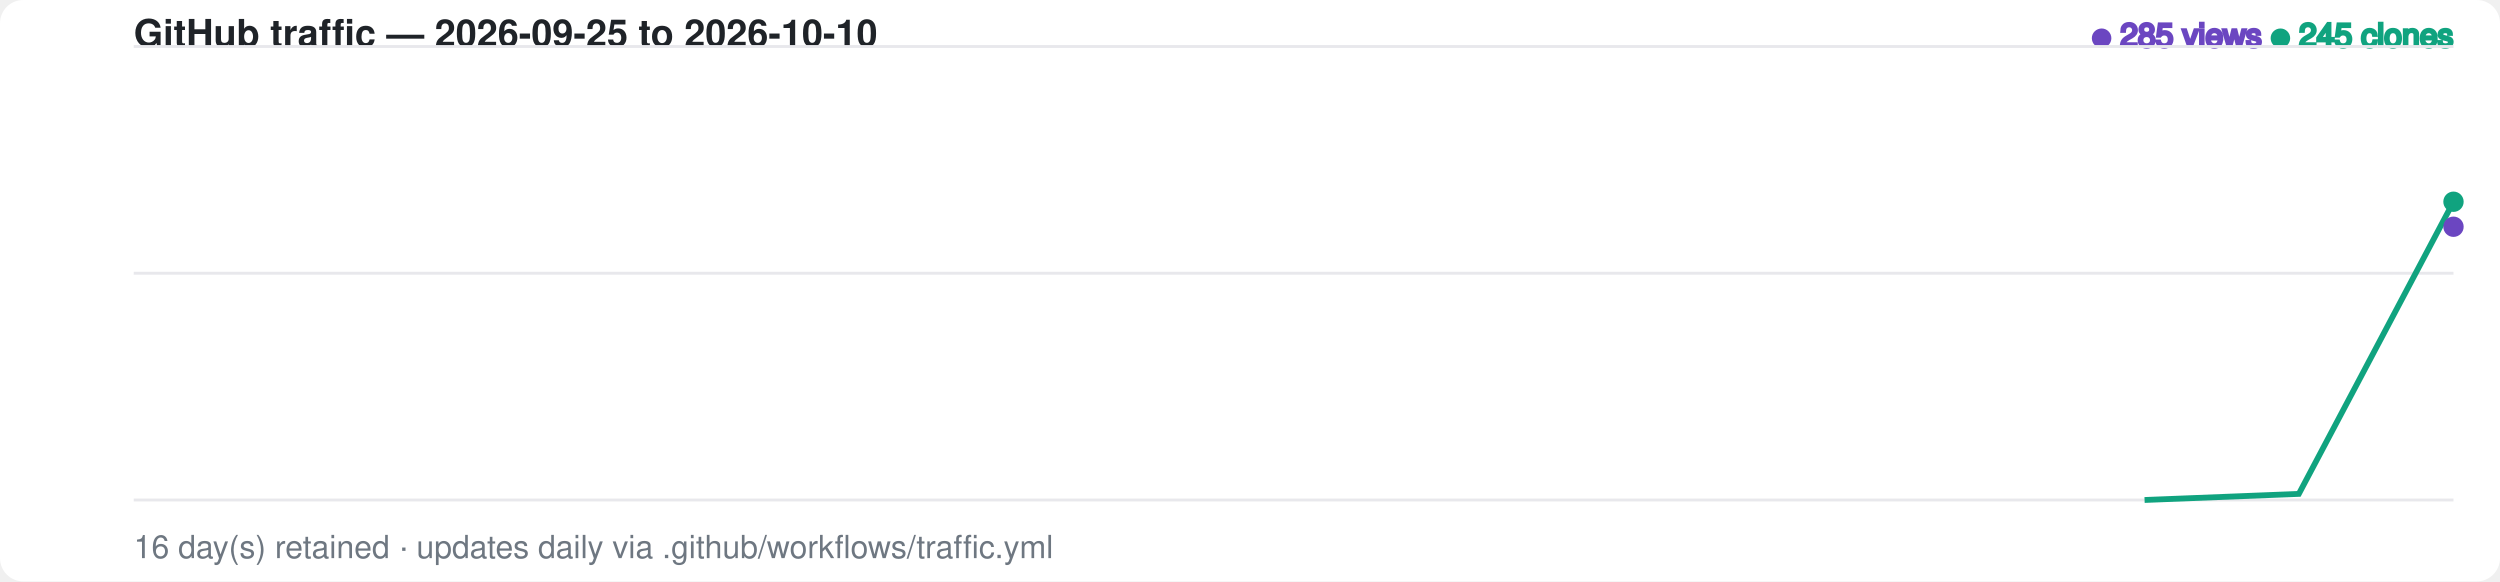
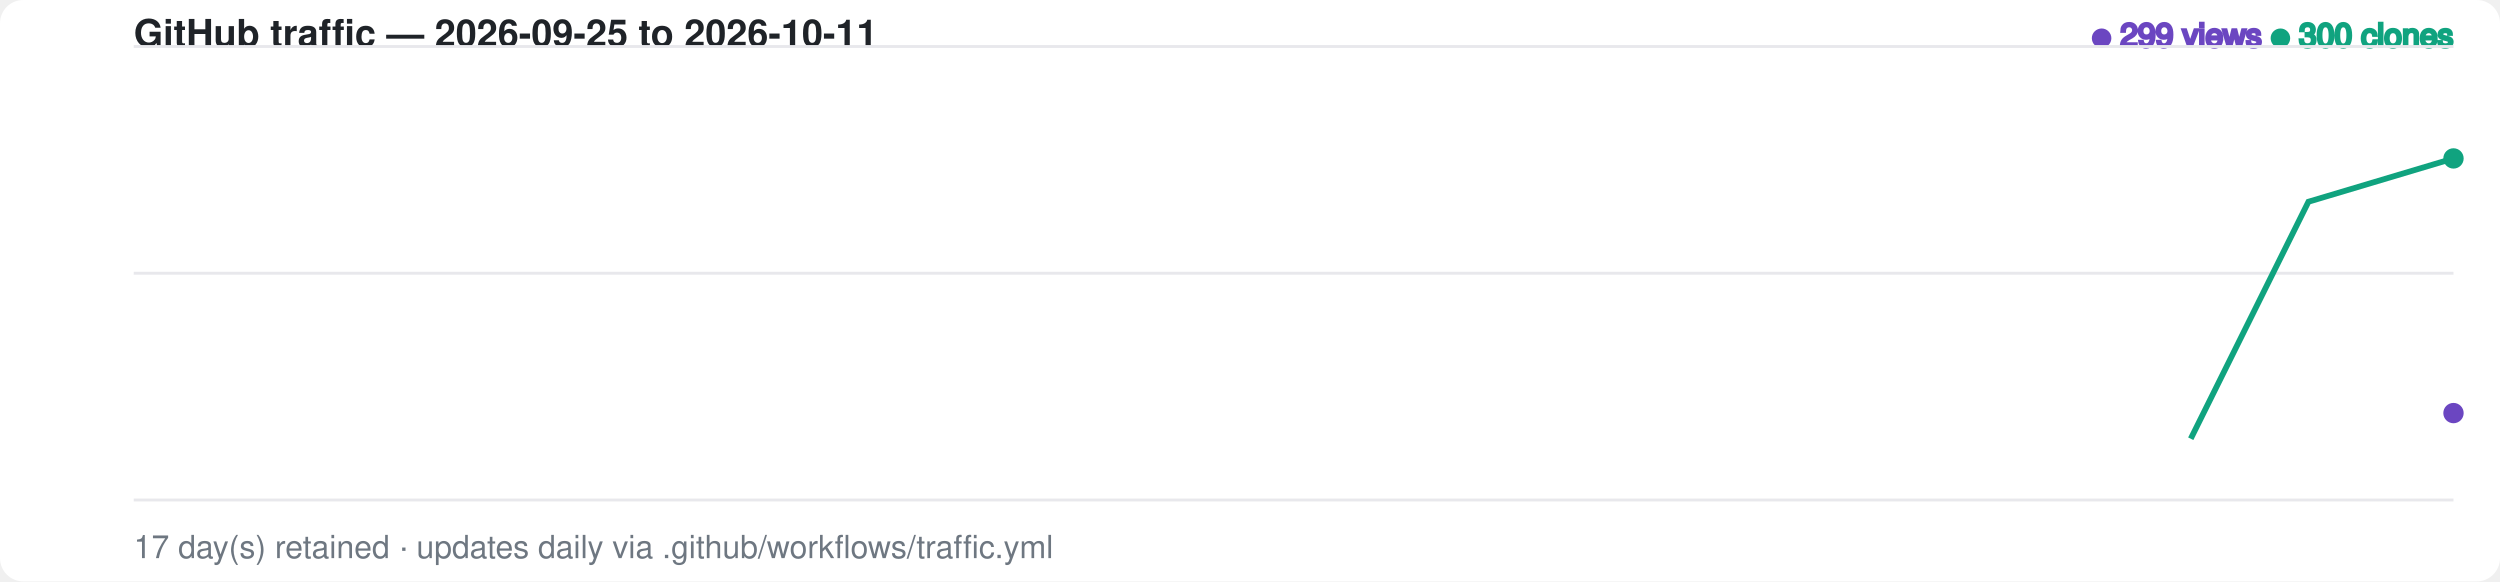
<svg xmlns="http://www.w3.org/2000/svg" width="860" height="200" viewBox="0 0 860 200" font-family="-apple-system,BlinkMacSystemFont,Segoe UI,Helvetica,Arial,sans-serif">
  <style>
    .bg { fill: #ffffff; }
    .grid { stroke: #e8e8ec; stroke-width: 1; }
    .label { fill: #6e7781; font-size: 11px; }
    .title { fill: #1f2328; font-size: 13px; font-weight: 600; }
    .views-fg { fill: #6b46c1; stroke: #6b46c1; }
    .clones-fg { fill: #10a37f; stroke: #10a37f; }
    .views-area { fill: #6b46c1; fill-opacity: 0.20; opacity: 0; animation: fadein 1s ease-out 0.6s forwards; }
    .clones-area { fill: #10a37f; fill-opacity: 0.15; opacity: 0; animation: fadein 1s ease-out 0.75s forwards; }
    @media (prefers-color-scheme: dark) {
      .bg { fill: #0d1117; }
      .grid { stroke: #2a2f37; }
      .label { fill: #8b949e; }
      .title { fill: #e6edf3; }
      .views-fg { fill: #a78bfa; stroke: #a78bfa; }
      .clones-fg { fill: #34d399; stroke: #34d399; }
      .views-area { fill: #a78bfa; fill-opacity: 0.20; }
      .clones-area { fill: #34d399; fill-opacity: 0.15; }
    }
-     .views-line { fill: none; stroke-width: 2; stroke-dasharray: 941; stroke-dashoffset: 941; animation: draw 1.4s ease-out forwards; }
-     .clones-line { fill: none; stroke-width: 2; stroke-dasharray: 941; stroke-dashoffset: 941; animation: draw 1.4s ease-out 0.15s forwards; }
+     .views-line { fill: none; stroke-width: 2; stroke-dasharray: 978; stroke-dashoffset: 978; animation: draw 1.4s ease-out forwards; }
+     .clones-line { fill: none; stroke-width: 2; stroke-dasharray: 978; stroke-dashoffset: 978; animation: draw 1.4s ease-out 0.15s forwards; }
    @keyframes draw { to { stroke-dashoffset: 0; } }
    @keyframes fadein { to { opacity: 1; } }
    .dot { animation: pulse 2s ease-in-out infinite; }
    @keyframes pulse { 0%,100% { r: 3; opacity: 1; } 50% { r: 5; opacity: 0.6; } }
  </style>
  <rect class="bg" width="860" height="200" rx="8" />
-   <text x="46" y="16" class="title">GitHub traffic — 2026-09-25 to 2026-10-10</text>
+   <text x="46" y="16" class="title">GitHub traffic — 2026-09-25 to 2026-10-11</text>
  <text x="844" y="16" text-anchor="end" class="label">
-     <tspan class="views-fg">● 285 views</tspan>
-     <tspan class="clones-fg">● 245 clones</tspan>
+     <tspan class="views-fg">● 299 views</tspan>
+     <tspan class="clones-fg">● 300 clones</tspan>
  </text>
  <line class="grid" x1="46" y1="16.0" x2="844" y2="16.0" />
  <line class="grid" x1="46" y1="94.0" x2="844" y2="94.0" />
  <line class="grid" x1="46" y1="172.0" x2="844" y2="172.0" />
-   <path class="views-area" d="M 46.0,172.0 L 99.2,172.0 L 152.4,172.0 L 205.6,172.0 L 258.8,86.5 L 312.0,88.7 L 365.2,110.0 L 418.4,65.2 L 471.6,110.0 L 524.8,154.9 L 578.0,146.4 L 631.2,148.5 L 684.4,152.8 L 737.6,159.2 L 790.8,154.9 L 844.0,78.0 L 844.0,172.0 L 46.0,172.0 Z" />
-   <path class="clones-area" d="M 46.0,172.0 L 99.2,172.0 L 152.4,172.0 L 205.6,172.0 L 258.8,101.5 L 312.0,159.2 L 365.2,165.6 L 418.4,131.4 L 471.6,163.5 L 524.8,172.0 L 578.0,92.9 L 631.2,16.0 L 684.4,127.1 L 737.6,172.0 L 790.8,169.9 L 844.0,69.4 L 844.0,172.0 L 46.0,172.0 Z" />
-   <path class="views-line views-fg" d="M 46.0,172.0 L 99.2,172.0 L 152.4,172.0 L 205.6,172.0 L 258.8,86.5 L 312.0,88.7 L 365.2,110.0 L 418.4,65.2 L 471.6,110.0 L 524.8,154.9 L 578.0,146.4 L 631.2,148.5 L 684.4,152.8 L 737.6,159.2 L 790.8,154.9 L 844.0,78.0" />
-   <path class="clones-line clones-fg" d="M 46.0,172.0 L 99.2,172.0 L 152.4,172.0 L 205.6,172.0 L 258.8,101.5 L 312.0,159.2 L 365.2,165.6 L 418.4,131.4 L 471.6,163.5 L 524.8,172.0 L 578.0,92.9 L 631.2,16.0 L 684.4,127.1 L 737.6,172.0 L 790.8,169.9 L 844.0,69.4" />
-   <circle class="dot views-fg" cx="844.0" cy="78.0" r="3" />
-   <circle class="dot clones-fg" cx="844.0" cy="69.4" r="3" />
-   <text x="46" y="192" class="label">16 day(s) retained · updates daily via .github/workflows/traffic.yml</text>
+   <path class="views-area" d="M 46.0,172.0 L 95.9,172.0 L 145.8,172.0 L 195.6,172.0 L 245.5,86.5 L 295.4,88.7 L 345.2,110.0 L 395.1,65.2 L 445.0,110.0 L 494.9,154.9 L 544.8,146.4 L 594.6,148.5 L 644.5,152.8 L 694.4,159.2 L 744.2,154.9 L 794.1,78.0 L 844.0,142.1 L 844.0,172.0 L 46.0,172.0 Z" />
+   <path class="clones-area" d="M 46.0,172.0 L 95.9,172.0 L 145.8,172.0 L 195.6,172.0 L 245.5,101.5 L 295.4,159.2 L 345.2,165.6 L 395.1,131.4 L 445.0,163.5 L 494.9,172.0 L 544.8,92.9 L 594.6,16.0 L 644.5,127.1 L 694.4,172.0 L 744.2,169.9 L 794.1,69.4 L 844.0,54.5 L 844.0,172.0 L 46.0,172.0 Z" />
+   <path class="views-line views-fg" d="M 46.0,172.0 L 95.9,172.0 L 145.8,172.0 L 195.6,172.0 L 245.5,86.5 L 295.4,88.7 L 345.2,110.0 L 395.1,65.2 L 445.0,110.0 L 494.9,154.9 L 544.8,146.4 L 594.6,148.5 L 644.5,152.8 L 694.4,159.2 L 744.2,154.9 L 794.1,78.0 L 844.0,142.1" />
+   <path class="clones-line clones-fg" d="M 46.0,172.0 L 95.9,172.0 L 145.8,172.0 L 195.6,172.0 L 245.5,101.5 L 295.4,159.2 L 345.2,165.6 L 395.1,131.4 L 445.0,163.5 L 494.9,172.0 L 544.8,92.9 L 594.6,16.0 L 644.5,127.1 L 694.4,172.0 L 744.2,169.9 L 794.1,69.4 L 844.0,54.5" />
+   <circle class="dot views-fg" cx="844.0" cy="142.1" r="3" />
+   <circle class="dot clones-fg" cx="844.0" cy="54.5" r="3" />
+   <text x="46" y="192" class="label">17 day(s) retained · updates daily via .github/workflows/traffic.yml</text>
</svg>
